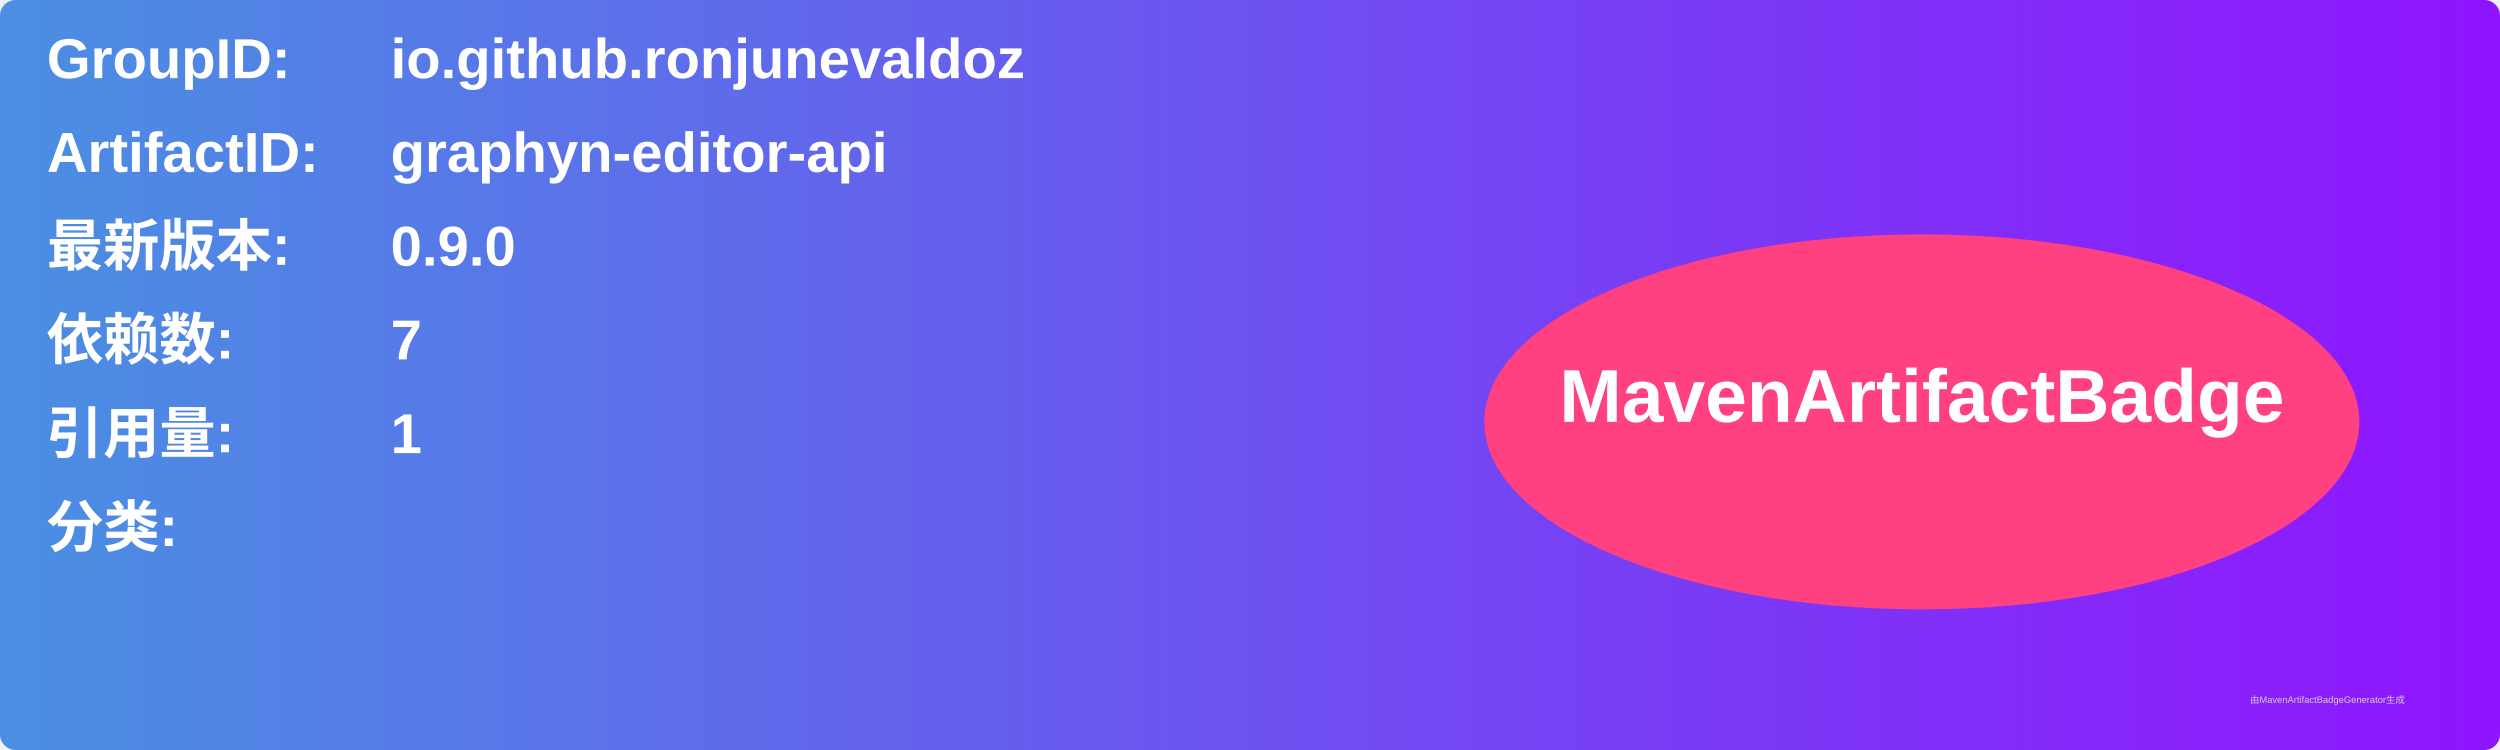
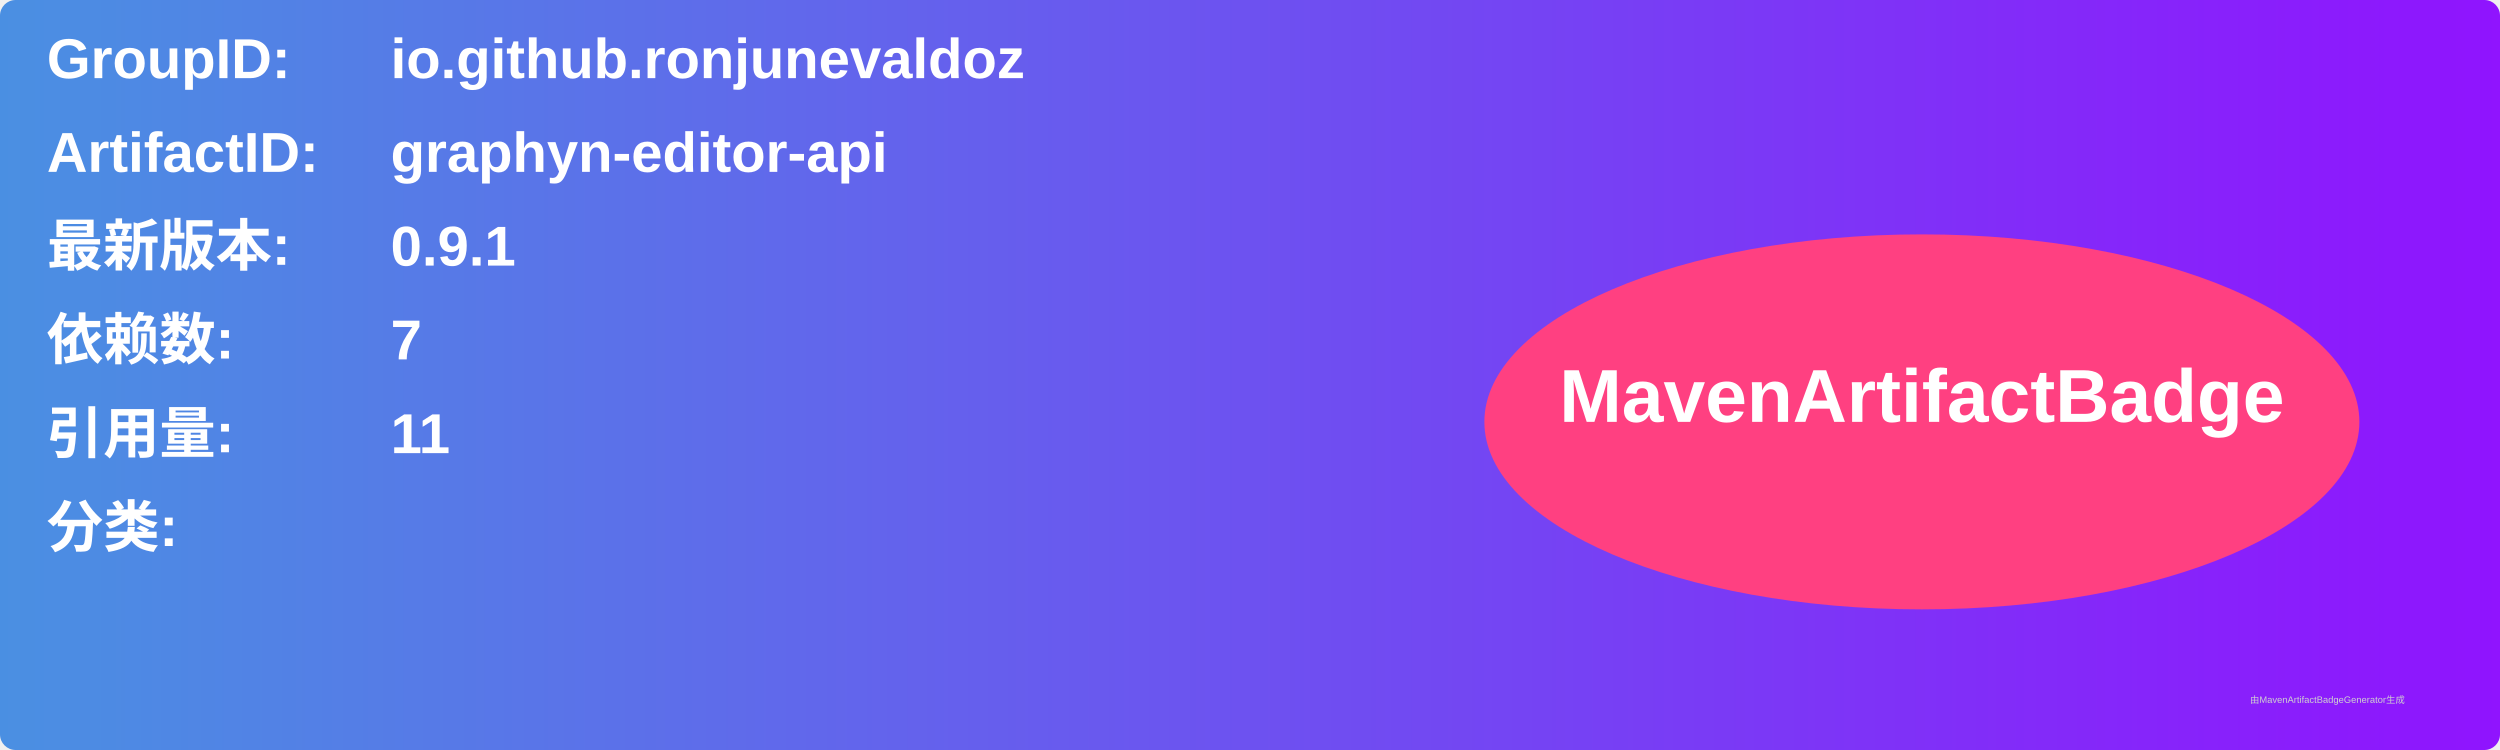
<svg xmlns="http://www.w3.org/2000/svg" width="800" height="240" viewBox="0 0 800 240">
  <linearGradient id="grad" x1="0%" y1="0%" x2="100%" y2="0%">
    <stop offset="0%" stop-color="#4a90e2" />
    <stop offset="100%" stop-color="#9013fe" />
  </linearGradient>
  <rect width="100%" height="100%" rx="5" ry="5" fill="url(#grad)" />
  <g transform="translate(15, 15)">
    <text x="0" y="10" font-family="Arial" font-size="18" fill="white" font-weight="bold" width="260">GroupID:</text>
    <text x="110" y="10" font-family="Arial" font-size="18" fill="white" font-weight="bold" width="460">io.github.ronjunevaldoz</text>
    <text x="0" y="40" font-family="Arial" font-size="18" fill="white" font-weight="bold" width="260">ArtifactID:</text>
    <text x="110" y="40" font-family="Arial" font-size="18" fill="white" font-weight="bold" width="460">graphyn-editor-api</text>
    <text x="0" y="70" font-family="Arial" font-size="18" fill="white" font-weight="bold">最新版本:</text>
    <text x="110" y="70" font-family="Arial" font-size="18" fill="white" font-weight="bold">
-       <tspan font-weight="bold">0.9.0</tspan>
+       <tspan font-weight="bold">0.9.1</tspan>
    </text>
    <text x="0" y="100" font-family="Arial" font-size="18" fill="white" font-weight="bold">依赖数: </text>
    <text x="110" y="100" font-family="Arial" font-size="18" fill="white">
      <tspan font-weight="bold">7</tspan>
    </text>
    <text x="0" y="130" font-family="Arial" font-size="18" fill="white" font-weight="bold">引用量: </text>
    <text x="110" y="130" font-family="Arial" font-size="18" fill="white">
-       <tspan font-weight="bold">1</tspan>
+       <tspan font-weight="bold">11</tspan>
    </text>
    <text x="0" y="160" font-family="Arial" font-size="18" fill="white" font-weight="bold">分类:</text>
    <text x="10" y="190" font-family="Arial" font-size="10" fill="white">
      <tspan font-weight="bold" />
    </text>
    <ellipse cx="600" cy="120" rx="140" ry="60" fill="#ff4081" />
    <text x="600" y="120" text-anchor="middle" font-family="Arial" font-size="24" fill="white" font-weight="bold">MavenArtifactBadge</text>
  </g>
  <text x="720" y="225" font-family="Arial" font-size="3" fill="#d0d0d0">由MavenArtifactBadgeGenerator生成</text>
</svg>
